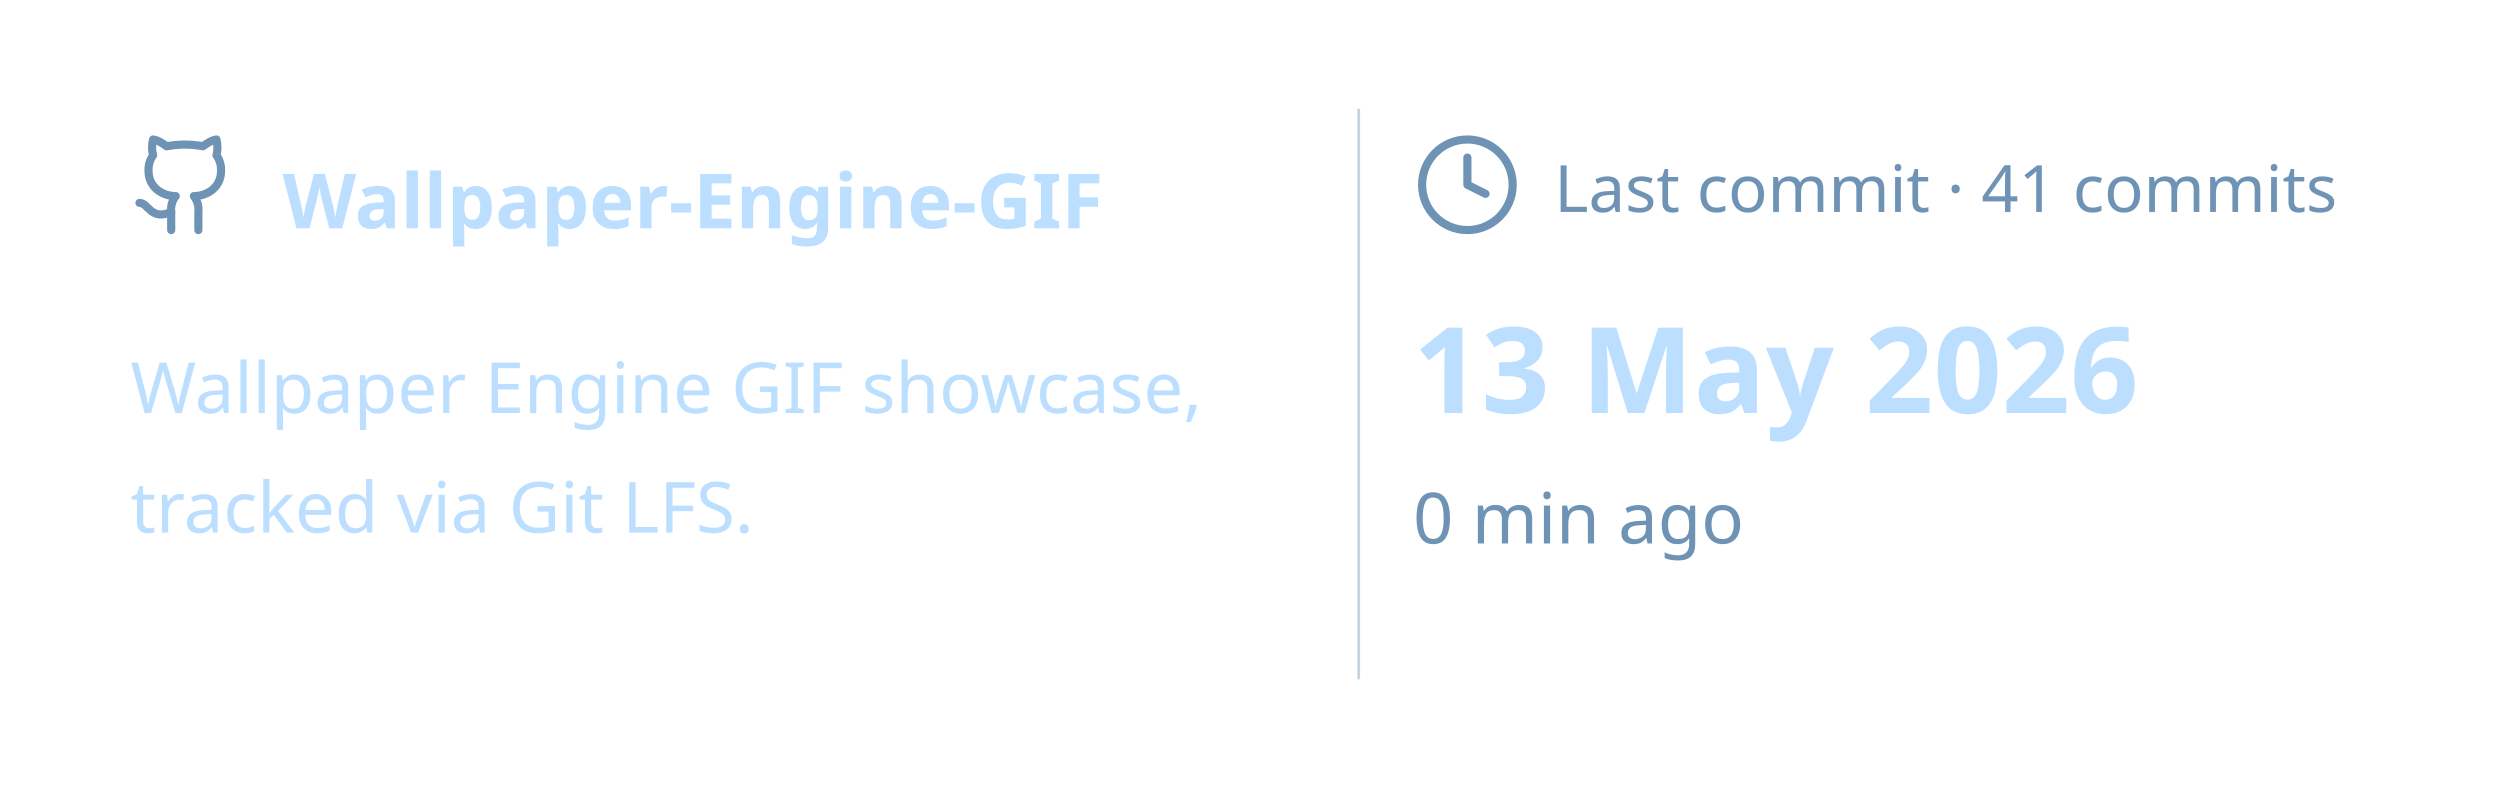
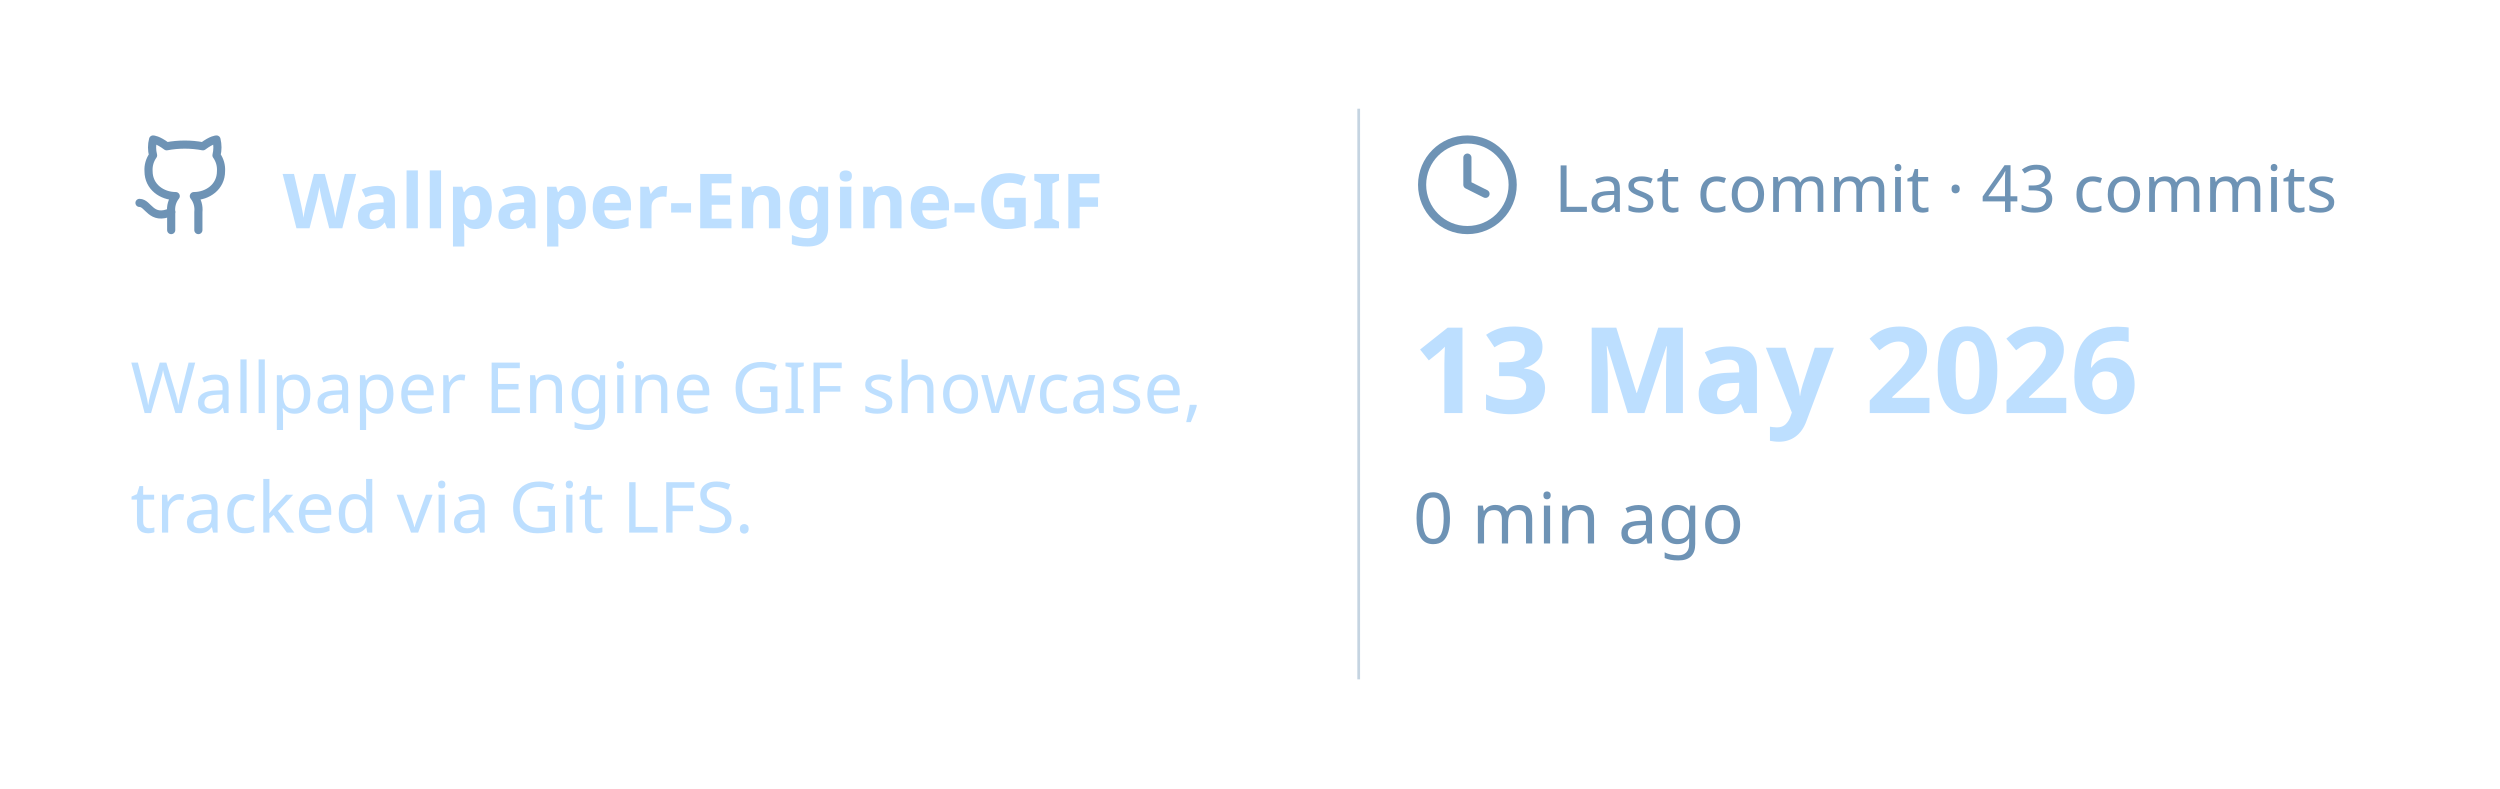
<svg xmlns="http://www.w3.org/2000/svg" viewBox="0 0 460 145" width="460px" height="145px">
  <rect stroke="#000000" stroke-opacity="0" fill="none" rx="4.5" x="0.5" y="0.5" width="459" height="144" />
  <g transform="translate(24, 42)">
    <svg x="0" y="-18" width="20" height="20" viewBox="0 0 24 24" fill="none" stroke="#6E93B5" stroke-width="1.8" stroke-linecap="round" stroke-linejoin="round">
      <path d="M15 22v-4a4.8 4.8 0 0 0-1-3.5c3 0 6-2 6-5.5.08-1.25-.27-2.48-1-3.5.28-1.15.28-2.35 0-3.5 0 0-1 0-3 1.5-2.64-.5-5.36-.5-8 0C6 2 5 2 5 2c-.3 1.15-.3 2.35 0 3.5A5.403 5.403 0 0 0 4 9c0 3.5 3 5.5 6 5.5-.39.49-.68 1.05-.85 1.65-.17.6-.22 1.23-.15 1.85v4" />
      <path d="M9 18c-4.51 2-5-2-7-2" />
    </svg>
    <text x="28" y="0" font-family="&quot;Segoe UI&quot;, Ubuntu, sans-serif" font-size="14" font-weight="700" fill="#BDDFFF">Wallpaper-Engine-GIF</text>
  </g>
  <text x="24" y="76" font-family="&quot;Segoe UI&quot;, Ubuntu, sans-serif" font-size="13" font-weight="400" fill="#BDDFFF">Wallpaper Engine GIF showcase,</text>
  <text x="24" y="98" font-family="&quot;Segoe UI&quot;, Ubuntu, sans-serif" font-size="13" font-weight="400" fill="#BDDFFF">tracked via Git LFS.</text>
  <line x1="250" y1="20" x2="250" y2="125" stroke="#6E93B5" stroke-width="0.5" stroke-opacity="0.4" />
  <svg x="260" y="24" width="20" height="20" viewBox="0 0 24 24" fill="none" stroke="#6E93B5" stroke-width="1.8" stroke-linecap="round" stroke-linejoin="round">
    <circle cx="12" cy="12" r="10" />
    <polyline points="12 6 12 12 16 14" />
  </svg>
-   <text x="286" y="39" font-family="&quot;Segoe UI&quot;, Ubuntu, sans-serif" font-size="12" font-weight="400" fill="#6E93B5">Last commit · 41 commits</text>
+   <text x="286" y="39" font-family="&quot;Segoe UI&quot;, Ubuntu, sans-serif" font-size="12" font-weight="400" fill="#6E93B5">Last commit · 43 commits</text>
  <text x="260" y="76" font-family="&quot;Segoe UI&quot;, Ubuntu, sans-serif" font-size="22" font-weight="700" fill="#BDDFFF">13 May 2026</text>
  <text x="260" y="100" font-family="&quot;Segoe UI&quot;, Ubuntu, sans-serif" font-size="13" font-weight="400" fill="#6E93B5">0 min ago</text>
</svg>
